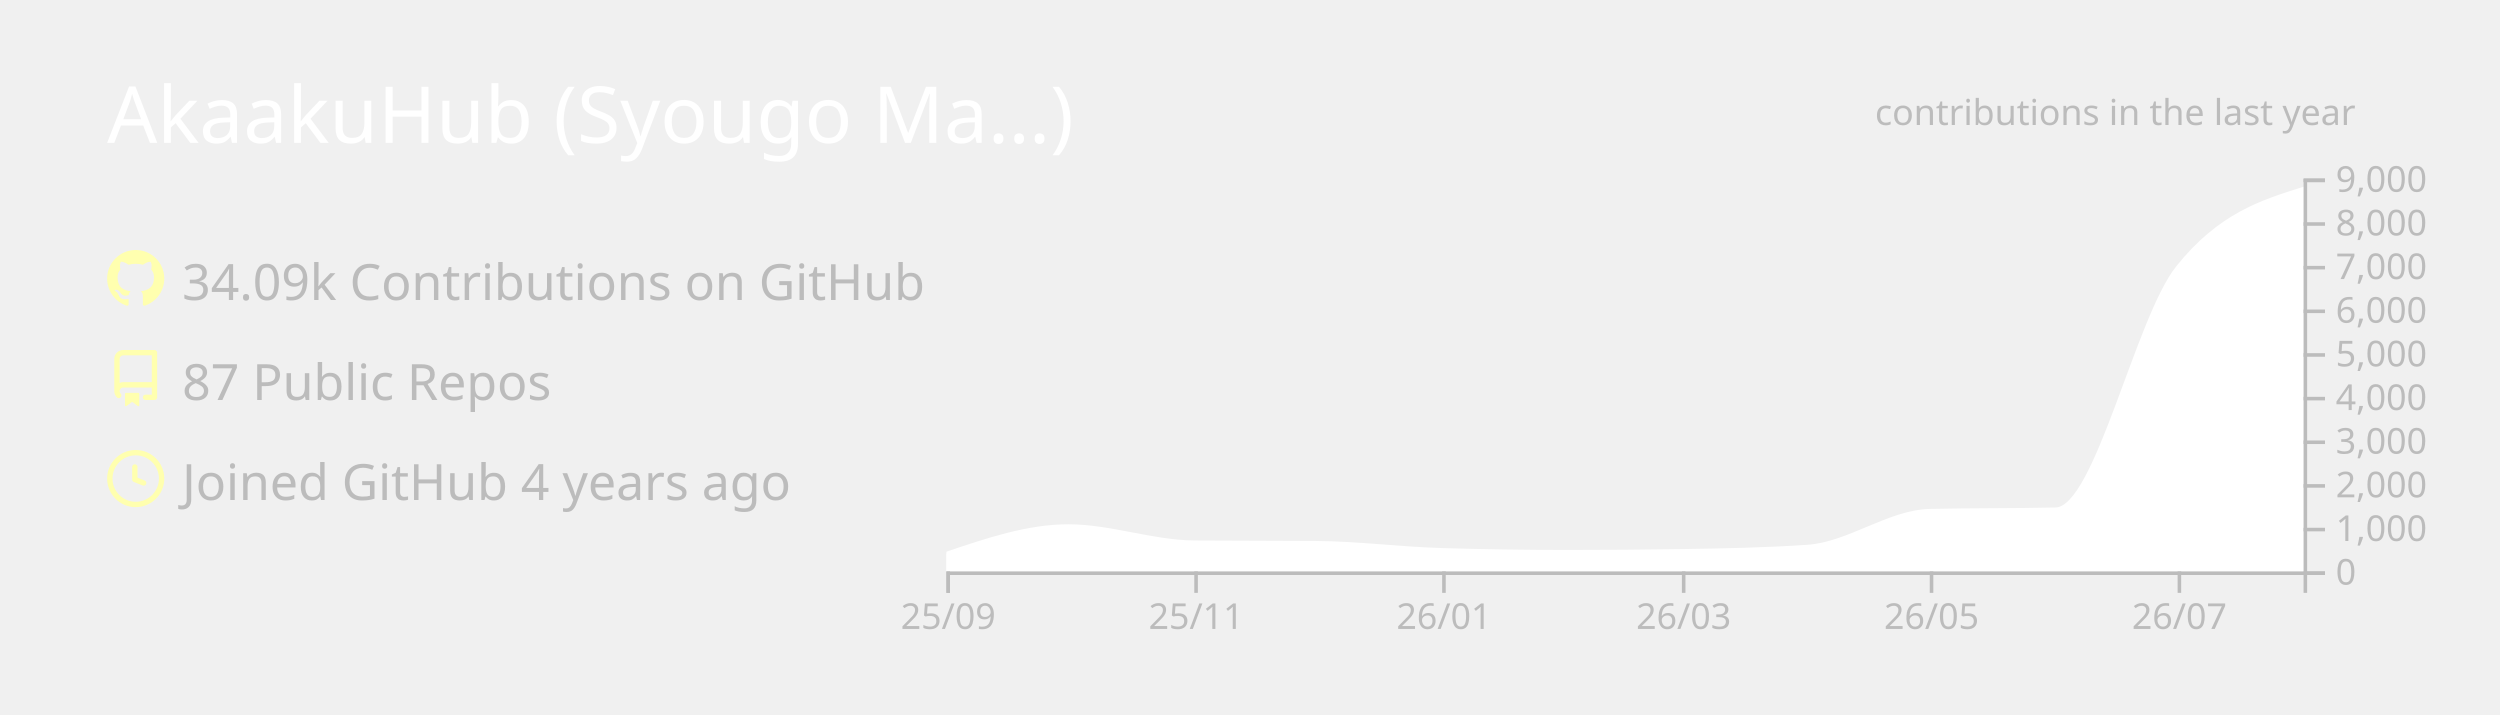
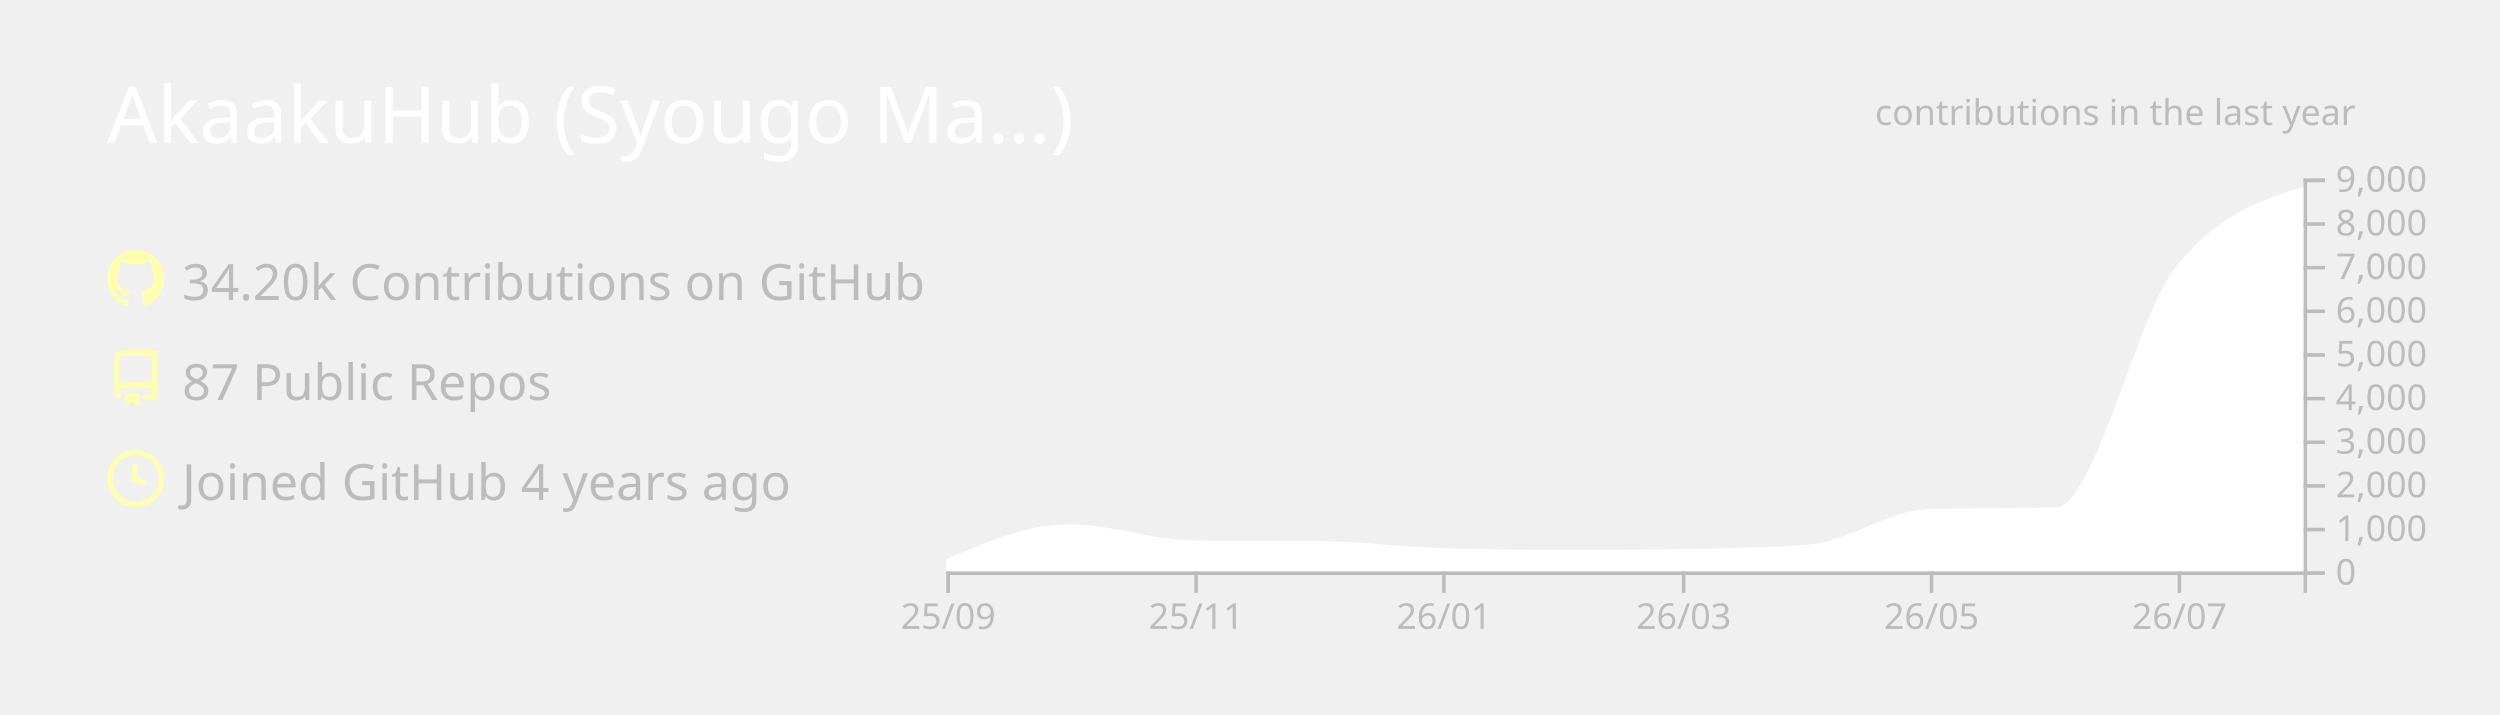
<svg xmlns="http://www.w3.org/2000/svg" width="700" height="200" viewBox="0 0 700 200">
  <style>* {
          font-family: 'Segoe UI', Ubuntu, "Helvetica Neue", Sans-Serif
        }</style>
  <g class="gpsc-root">
    <rect x="1" y="1" rx="5" ry="5" height="99%" width="99.714%" stroke="#000000" stroke-width="1" fill="#ffffff00" stroke-opacity="0" />
    <text x="30" y="40" class="gpsc-item" style="--gpsc-i: 0; font-size: 22px; fill: #ffffff;">AkaakuHub (Syougo Ma…)</text>
    <g transform="translate(0,40)">
      <g transform="translate(30,30)">
        <g class="gpsc-item" style="--gpsc-i: 0;">
          <g transform="translate(0,0)" width="14" height="14" fill="#ffffaf">
            <path fill-rule="evenodd" d="M8 0C3.58 0 0 3.58 0 8c0 3.54 2.29 6.53 5.47 7.59.4.07.55-.17.55-.38 0-.19-.01-.82-.01-1.49-2.01.37-2.53-.49-2.69-.94-.09-.23-.48-.94-.82-1.13-.28-.15-.68-.52-.01-.53.63-.01 1.08.58 1.23.82.72 1.21 1.87.87 2.33.66.07-.52.28-.87.51-1.07-1.78-.2-3.64-.89-3.64-3.95 0-.87.31-1.59.82-2.15-.08-.2-.36-1.02.08-2.12 0 0 .67-.21 2.2.82.64-.18 1.32-.27 2-.27.68 0 1.36.09 2 .27 1.53-1.04 2.2-.82 2.2-.82.44 1.1.16 1.92.08 2.12.51.56.82 1.27.82 2.15 0 3.07-1.87 3.75-3.65 3.95.29.25.54.73.54 1.48 0 1.07-.01 1.93-.01 2.2 0 .21.15.46.55.38A8.013 8.013 0 0016 8c0-4.42-3.58-8-8-8z" />
          </g>
        </g>
        <g class="gpsc-item" style="--gpsc-i: 1;">
          <g transform="translate(0,28)" width="14" height="14" fill="#ffffaf">
            <path fill-rule="evenodd" d="M2 2.5A2.5 2.5 0 014.5 0h8.75a.75.75 0 01.75.75v12.5a.75.75 0 01-.75.75h-2.5a.75.75 0 110-1.5h1.75v-2h-8a1 1 0 00-.714 1.7.75.75 0 01-1.072 1.05A2.495 2.495 0 012 11.5v-9zm10.5-1V9h-8c-.356 0-.694.074-1 .208V2.5a1 1 0 011-1h8zM5 12.25v3.25a.25.25 0 00.4.2l1.45-1.087a.25.25 0 01.3 0L8.6 15.7a.25.25 0 00.4-.2v-3.25a.25.25 0 00-.25-.25h-3.5a.25.25 0 00-.25.25z" />
          </g>
        </g>
        <g class="gpsc-item" style="--gpsc-i: 2;">
          <g transform="translate(0,56)" width="14" height="14" fill="#ffffaf">
            <path fill-rule="evenodd" d="M1.5 8a6.5 6.5 0 1113 0 6.5 6.5 0 01-13 0zM8 0a8 8 0 100 16A8 8 0 008 0zm.5 4.75a.75.75 0 00-1.5 0v3.5a.75.75 0 00.471.696l2.5 1a.75.75 0 00.557-1.392L8.5 7.742V4.75z" />
          </g>
        </g>
-         <text x="21" y="14" class="gpsc-item" style="--gpsc-i: 0; fill: #bcbcbc; font-size: 14px;">34.09k Contributions on GitHub</text>
+         <text x="21" y="14" class="gpsc-item" style="--gpsc-i: 0; fill: #bcbcbc; font-size: 14px;">34.20k Contributions on GitHub</text>
        <text x="21" y="42" class="gpsc-item" style="--gpsc-i: 1; fill: #bcbcbc; font-size: 14px;">87 Public Repos</text>
        <text x="21" y="70" class="gpsc-item" style="--gpsc-i: 2; fill: #bcbcbc; font-size: 14px;">Joined GitHub 4 years ago</text>
      </g>
      <g color="#ffffff" transform="translate(295,10)">
        <clipPath id="gpsc-reveal-clip">
          <rect class="gpsc-reveal" x="-30" y="0" width="410" height="110" style="--gpsc-w: 410px; --gpsc-i: 3;" />
        </clipPath>
        <g clip-path="url(#gpsc-reveal-clip)" class="gpsc-chart" style="--gpsc-i: 3;">
-           <path transform="translate(-30,0)" stroke="#ffffff" fill="#ffffff" opacity="1" d="M0,105.001C11.377,101.151,22.754,97.301,34.132,97.301C45.888,97.301,57.645,101.743,69.401,101.836C80.778,101.925,92.156,101.88,103.533,101.97C115.289,102.063,127.046,103.612,138.802,103.962C150.559,104.313,162.315,104.488,174.072,104.488C184.691,104.488,195.309,104.406,205.928,104.243C217.685,104.063,229.441,103.84,241.198,103.033C252.575,102.253,263.952,93.259,275.329,92.999C287.086,92.73,298.842,92.864,310.599,92.596C321.976,92.335,333.353,39.145,344.731,24.897C356.487,10.173,368.244,6.492,380,2.811L380,110C368.244,110,356.487,110,344.731,110C333.353,110,321.976,110,310.599,110C298.842,110,287.086,110,275.329,110C263.952,110,252.575,110,241.198,110C229.441,110,217.685,110,205.928,110C195.309,110,184.691,110,174.072,110C162.315,110,150.559,110,138.802,110C127.046,110,115.289,110,103.533,110C92.156,110,80.778,110,69.401,110C57.645,110,45.888,110,34.132,110C22.754,110,11.377,110,0,110Z" />
+           <path transform="translate(-30,0)" stroke="#ffffff" fill="#ffffff" opacity="1" d="M0,107.103C11.377,102.202,22.754,97.301,34.132,97.301C45.888,97.301,57.645,101.743,69.401,101.836C80.778,101.925,92.156,101.88,103.533,101.97C115.289,102.063,127.046,103.612,138.802,103.962C150.559,104.313,162.315,104.488,174.072,104.488C184.691,104.488,195.309,104.406,205.928,104.243C217.685,104.063,229.441,103.84,241.198,103.033C252.575,102.253,263.952,93.259,275.329,92.999C287.086,92.73,298.842,92.864,310.599,92.596C321.976,92.335,333.353,39.145,344.731,24.897C356.487,10.173,368.244,6.492,380,2.811L380,110C368.244,110,356.487,110,344.731,110C333.353,110,321.976,110,310.599,110C298.842,110,287.086,110,275.329,110C263.952,110,252.575,110,241.198,110C229.441,110,217.685,110,205.928,110C195.309,110,184.691,110,174.072,110C162.315,110,150.559,110,138.802,110C127.046,110,115.289,110,103.533,110C92.156,110,80.778,110,69.401,110C57.645,110,45.888,110,34.132,110C22.754,110,11.377,110,0,110Z" />
        </g>
        <g color="#bcbcbc" transform="translate(-30,110)" fill="none" font-size="10" font-family="sans-serif" text-anchor="middle">
          <path class="domain" stroke="currentColor" d="M0.5,6V0.5H380.5V6" />
          <g class="tick" opacity="1" transform="translate(0.5,0)">
            <line stroke="currentColor" y2="6" />
            <text fill="currentColor" y="9" dy="0.71em">25/09</text>
          </g>
          <g class="tick" opacity="1" transform="translate(69.9012,0)">
            <line stroke="currentColor" y2="6" />
            <text fill="currentColor" y="9" dy="0.71em">25/11</text>
          </g>
          <g class="tick" opacity="1" transform="translate(139.3024,0)">
            <line stroke="currentColor" y2="6" />
            <text fill="currentColor" y="9" dy="0.71em">26/01</text>
          </g>
          <g class="tick" opacity="1" transform="translate(206.4281,0)">
            <line stroke="currentColor" y2="6" />
            <text fill="currentColor" y="9" dy="0.71em">26/03</text>
          </g>
          <g class="tick" opacity="1" transform="translate(275.8293,0)">
            <line stroke="currentColor" y2="6" />
            <text fill="currentColor" y="9" dy="0.71em">26/05</text>
          </g>
          <g class="tick" opacity="1" transform="translate(345.2305,0)">
            <line stroke="currentColor" y2="6" />
            <text fill="currentColor" y="9" dy="0.71em">26/07</text>
          </g>
        </g>
        <g color="#bcbcbc" transform="translate(350,0)" fill="none" font-size="10" font-family="sans-serif" text-anchor="start">
          <path class="domain" stroke="currentColor" d="M6,110.5H0.5V0.5H6" />
          <g class="tick" opacity="1" transform="translate(0,110.5)">
            <line stroke="currentColor" x2="6" />
            <text fill="currentColor" x="9" dy="0.32em">0</text>
          </g>
          <g class="tick" opacity="1" transform="translate(0,98.27778)">
            <line stroke="currentColor" x2="6" />
            <text fill="currentColor" x="9" dy="0.32em">1,000</text>
          </g>
          <g class="tick" opacity="1" transform="translate(0,86.05556)">
            <line stroke="currentColor" x2="6" />
            <text fill="currentColor" x="9" dy="0.32em">2,000</text>
          </g>
          <g class="tick" opacity="1" transform="translate(0,73.83333)">
            <line stroke="currentColor" x2="6" />
            <text fill="currentColor" x="9" dy="0.32em">3,000</text>
          </g>
          <g class="tick" opacity="1" transform="translate(0,61.61111)">
            <line stroke="currentColor" x2="6" />
            <text fill="currentColor" x="9" dy="0.32em">4,000</text>
          </g>
          <g class="tick" opacity="1" transform="translate(0,49.38889)">
            <line stroke="currentColor" x2="6" />
            <text fill="currentColor" x="9" dy="0.32em">5,000</text>
          </g>
          <g class="tick" opacity="1" transform="translate(0,37.16667)">
            <line stroke="currentColor" x2="6" />
            <text fill="currentColor" x="9" dy="0.32em">6,000</text>
          </g>
          <g class="tick" opacity="1" transform="translate(0,24.94444)">
            <line stroke="currentColor" x2="6" />
            <text fill="currentColor" x="9" dy="0.32em">7,000</text>
          </g>
          <g class="tick" opacity="1" transform="translate(0,12.72222)">
            <line stroke="currentColor" x2="6" />
            <text fill="currentColor" x="9" dy="0.32em">8,000</text>
          </g>
          <g class="tick" opacity="1" transform="translate(0,0.5)">
            <line stroke="currentColor" x2="6" />
            <text fill="currentColor" x="9" dy="0.32em">9,000</text>
          </g>
        </g>
        <g>
          <text y="-15" x="230" style="fill: #bcbcbc; font-size: 10px;">contributions in the last year</text>
        </g>
      </g>
    </g>
  </g>
</svg>
